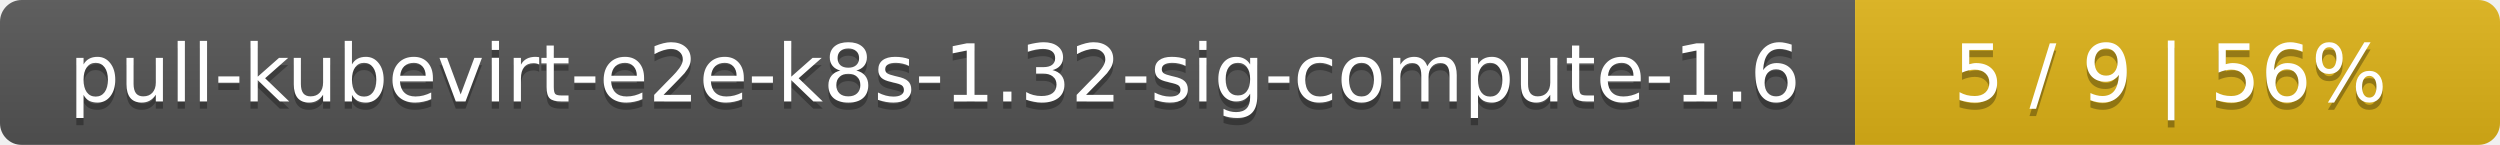
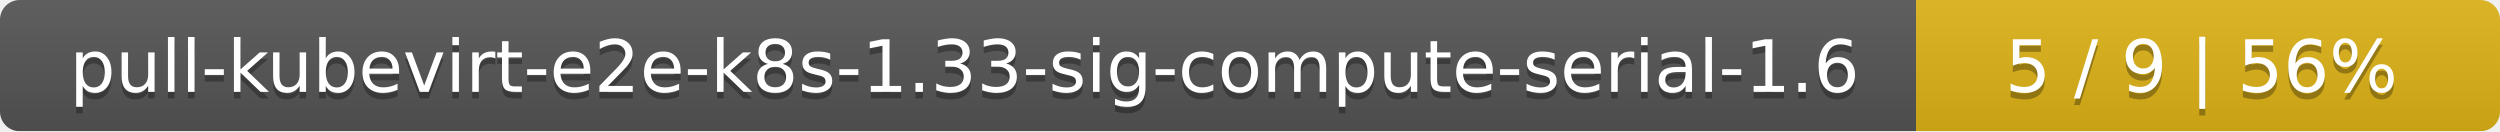
- <svg xmlns="http://www.w3.org/2000/svg" width="345" height="20">
+ <svg xmlns="http://www.w3.org/2000/svg" width="381" height="20">
  <linearGradient id="smooth" x2="0" y2="100%">
    <stop offset="0" stop-color="#bbb" stop-opacity=".1" />
    <stop offset="1" stop-opacity=".1" />
  </linearGradient>
  <mask id="round">
-     <rect width="345" height="20" rx="3" fill="#fff" />
+     <rect width="381" height="20" rx="3" fill="#fff" />
  </mask>
  <g mask="url(#round)">
-     <rect width="256" height="20" fill="#555" />
-     <rect x="256" width="89" height="20" fill="#dfb317" />
-     <rect width="345" height="20" fill="url(#smooth)" />
+     <rect width="292" height="20" fill="#555" />
+     <rect x="292" width="89" height="20" fill="#dfb317" />
+     <rect width="381" height="20" fill="url(#smooth)" />
  </g>
  <g fill="#fff" text-anchor="middle" font-family="DejaVu Sans,Verdana,Geneva,sans-serif" font-size="11">
-     <text x="129" y="15" fill="#010101" fill-opacity=".3">pull-kubevirt-e2e-k8s-1.32-sig-compute-1.6</text>
-     <text x="129" y="14">pull-kubevirt-e2e-k8s-1.32-sig-compute-1.6</text>
-     <text x="299.5" y="15" fill="#010101" fill-opacity=".3">5 / 9    |    56%</text>
-     <text x="299.5" y="14">5 / 9    |    56%</text>
+     <text x="147" y="15" fill="#010101" fill-opacity=".3">pull-kubevirt-e2e-k8s-1.33-sig-compute-serial-1.6</text>
+     <text x="147" y="14">pull-kubevirt-e2e-k8s-1.33-sig-compute-serial-1.6</text>
+     <text x="335.5" y="15" fill="#010101" fill-opacity=".3">5 / 9    |    56%</text>
+     <text x="335.5" y="14">5 / 9    |    56%</text>
  </g>
</svg>
